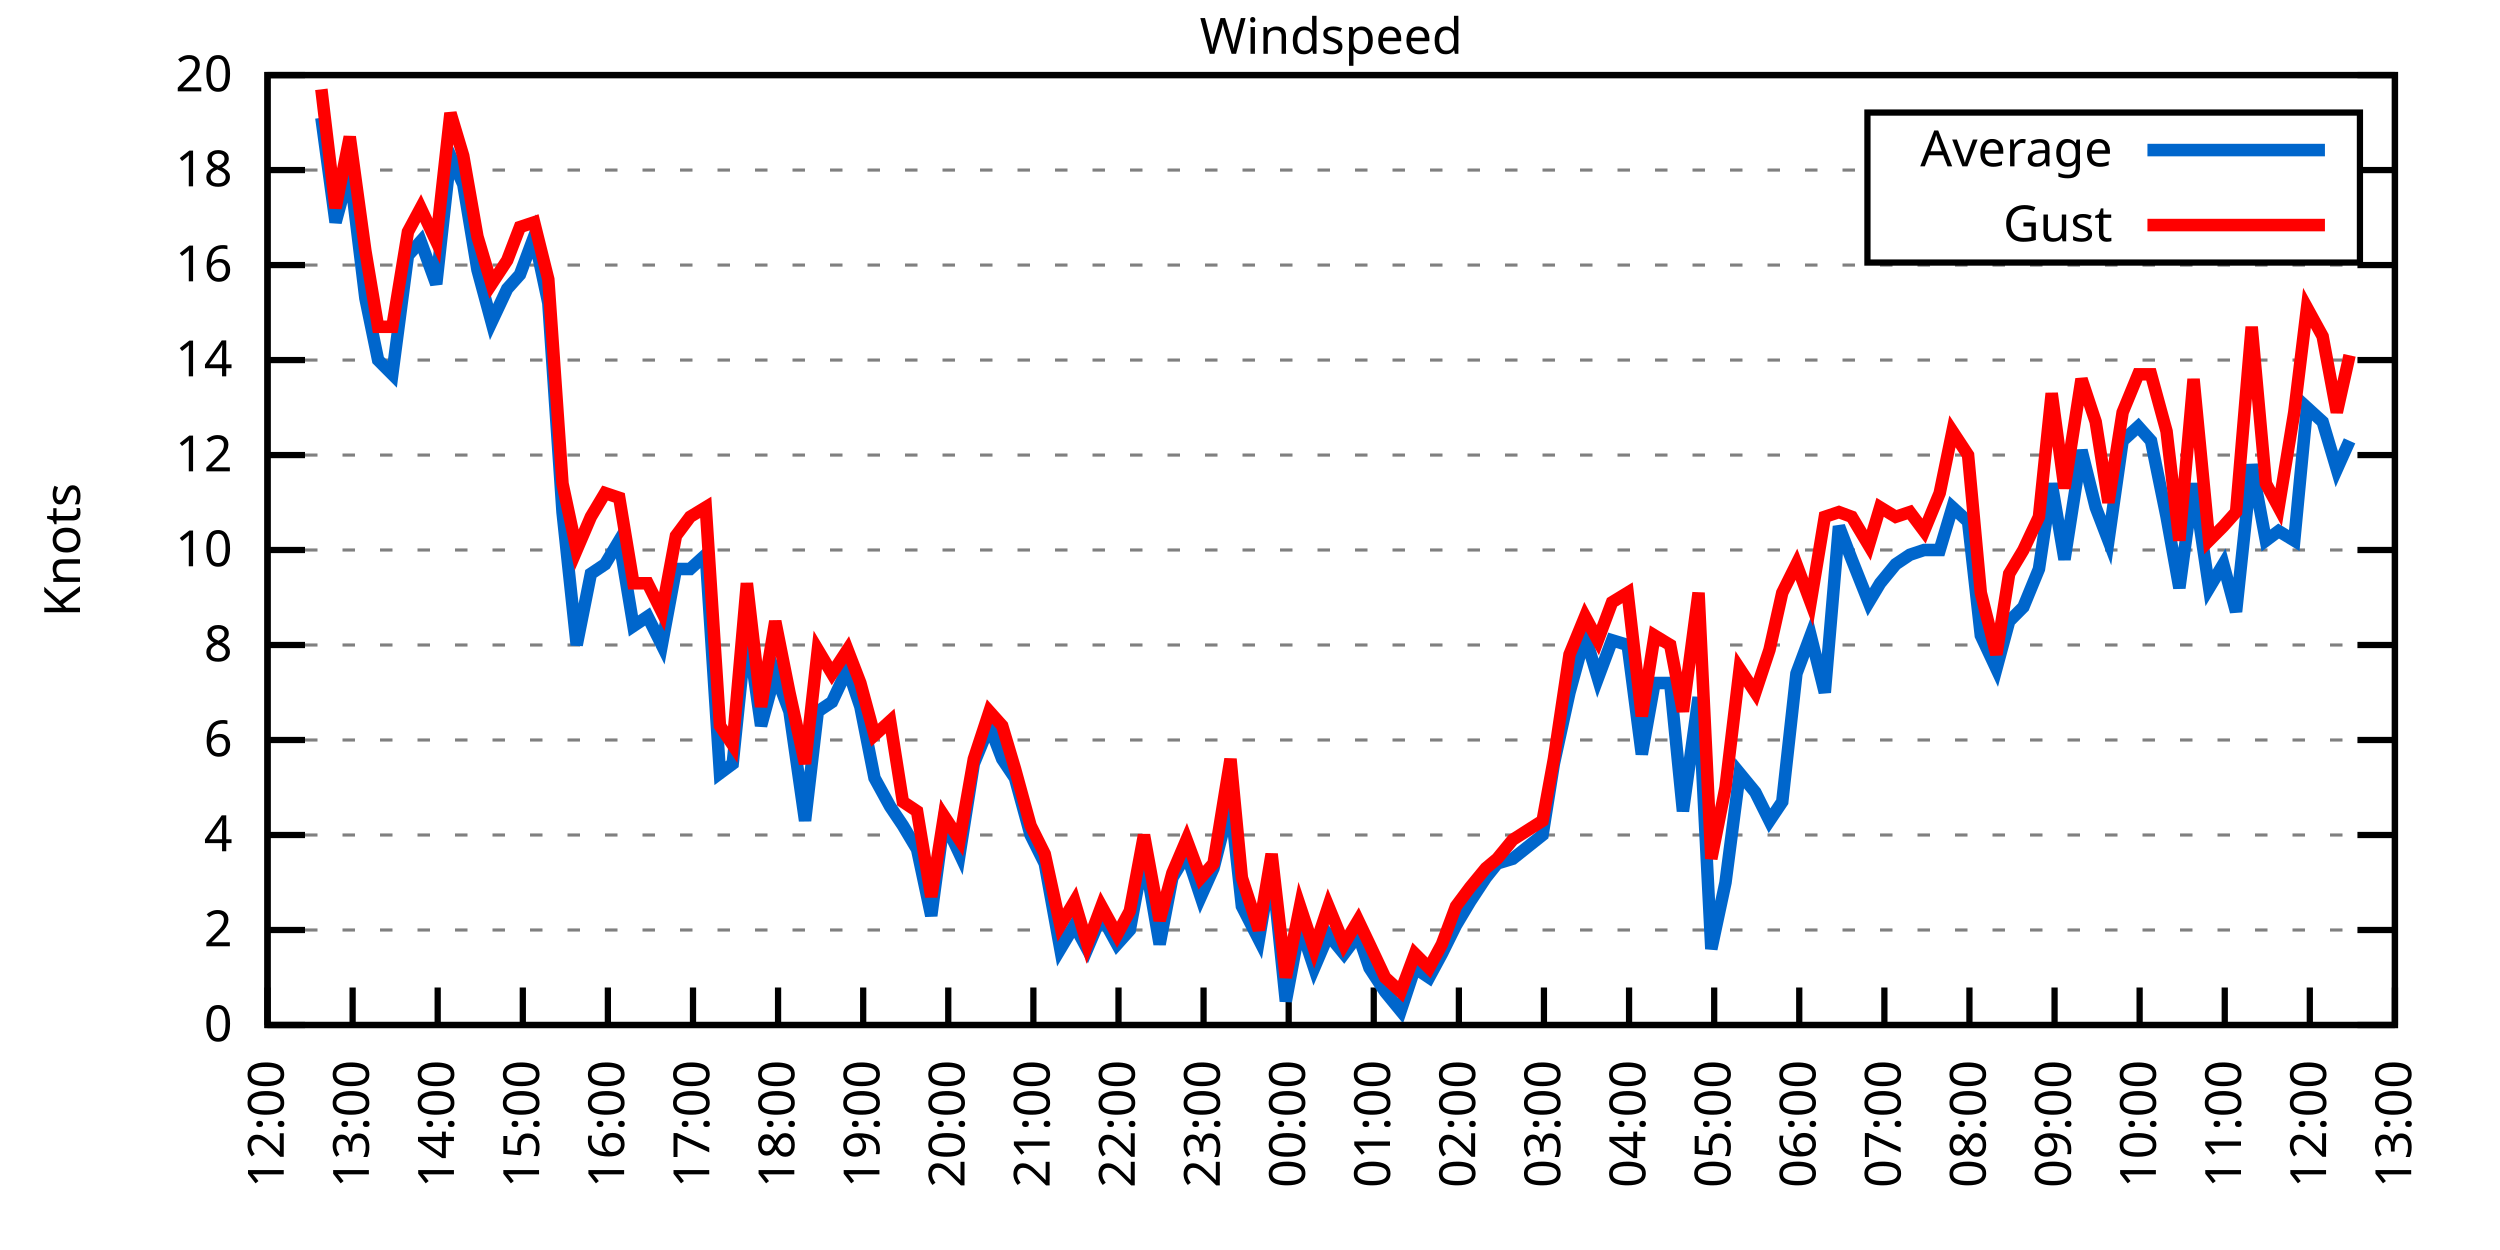
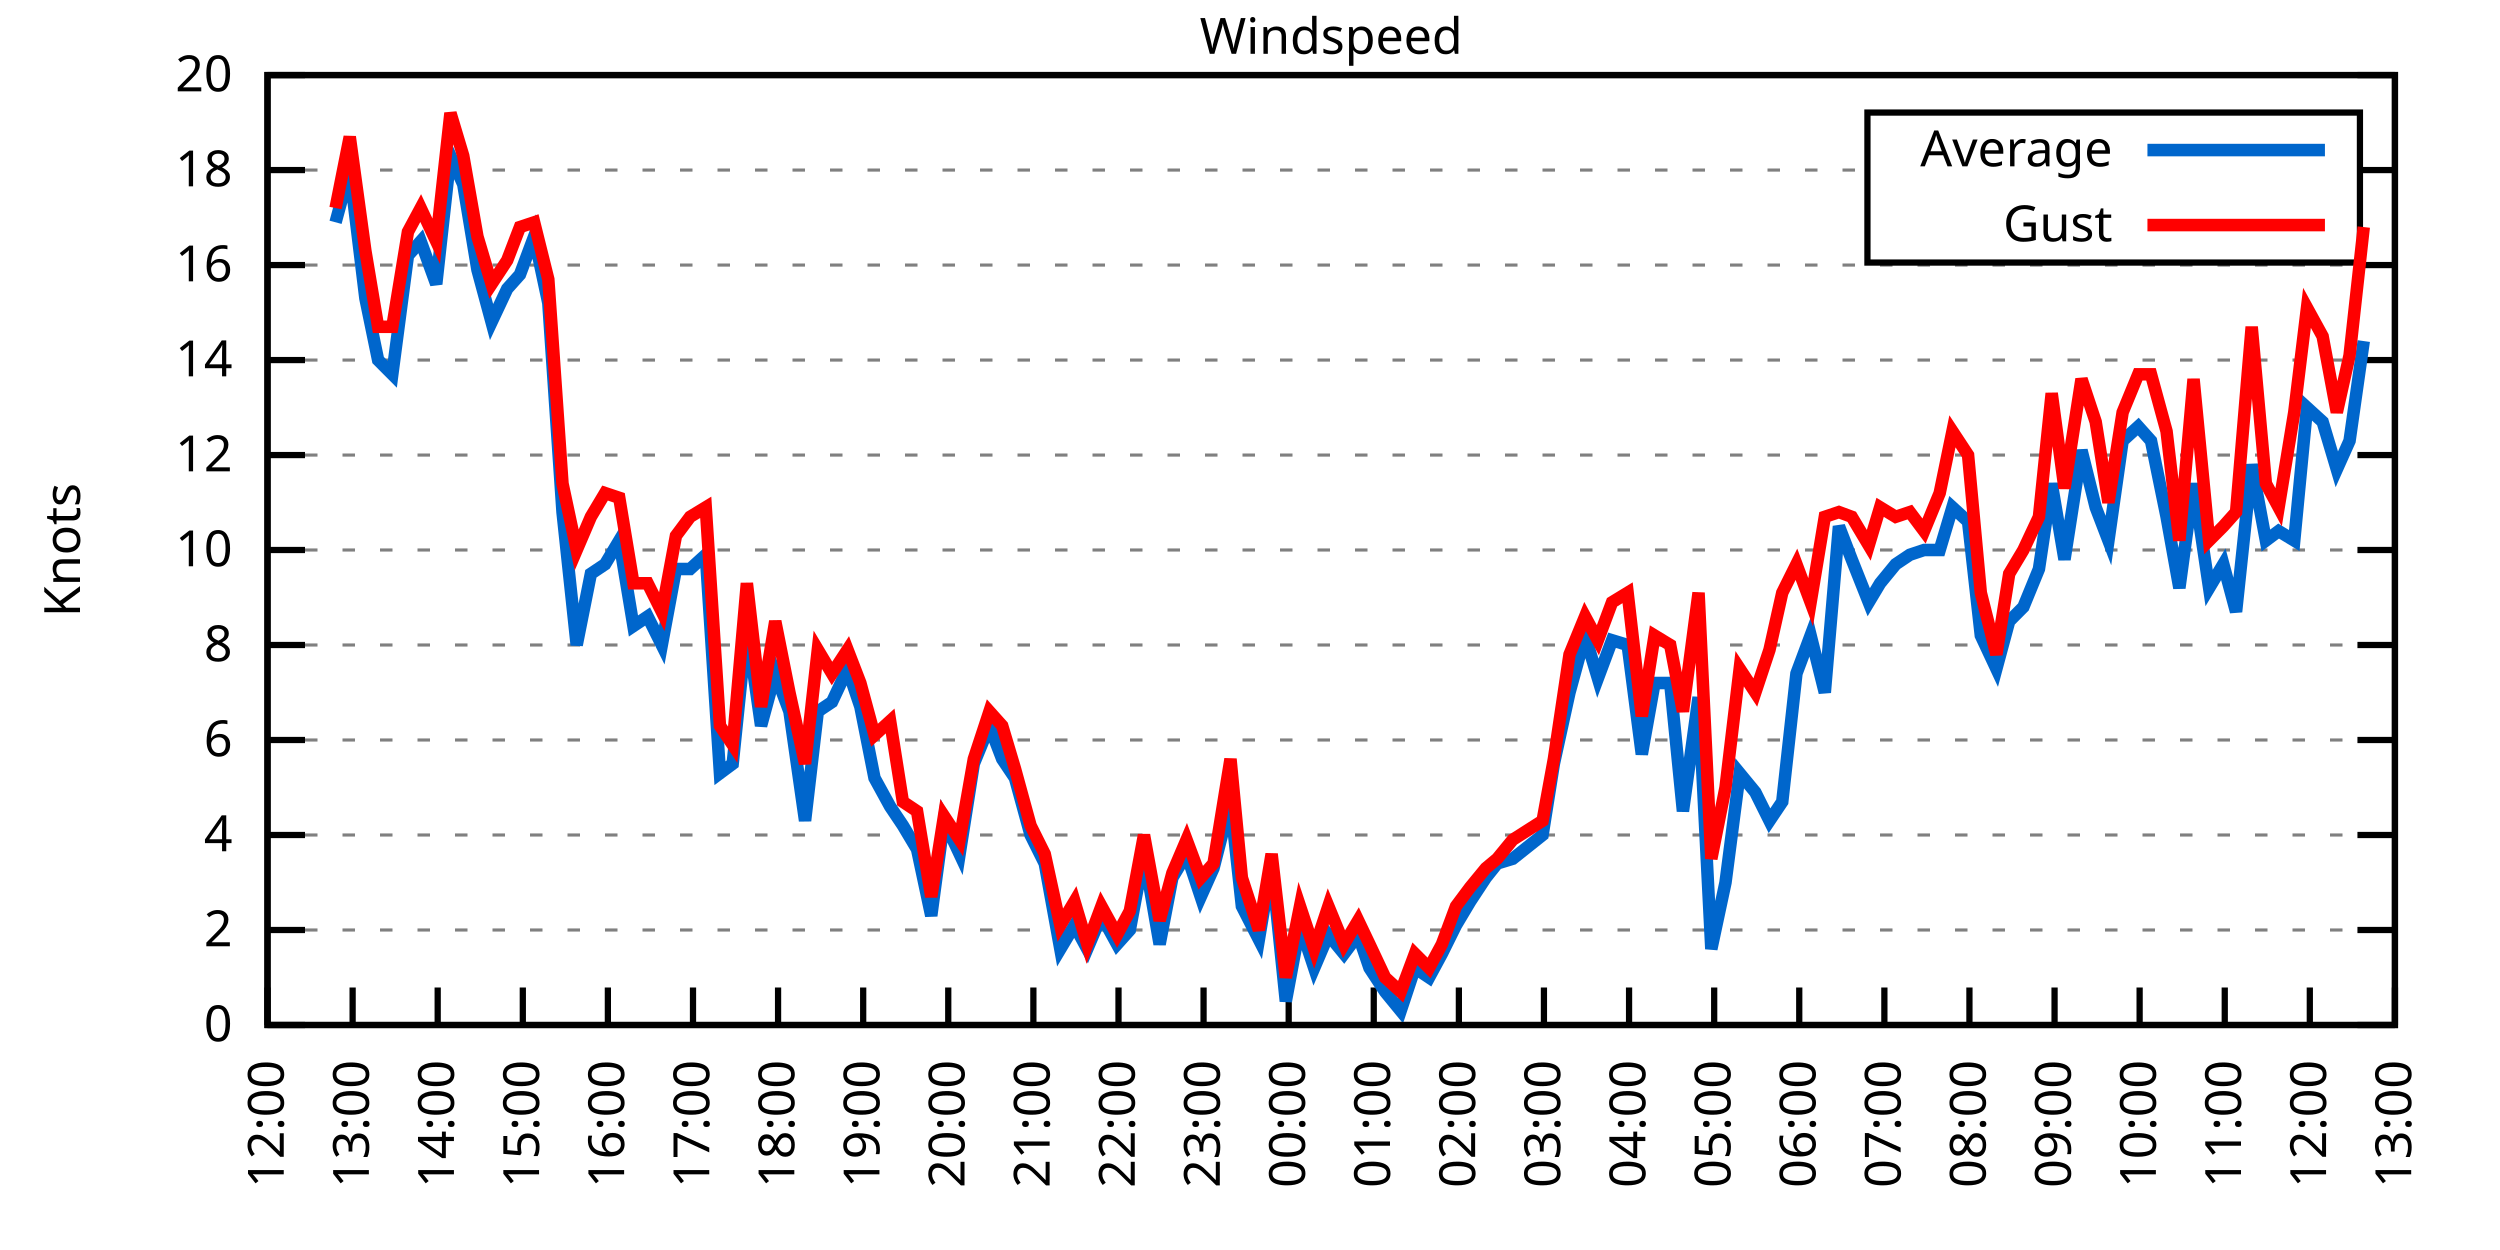
<svg xmlns="http://www.w3.org/2000/svg" xmlns:xlink="http://www.w3.org/1999/xlink" width="400" height="200" viewBox="0 0 400 200">
  <g id="gnuplot_canvas">
    <rect x="0" y="0" width="400" height="200" fill="none" />
    <defs>
      <circle id="gpDot" r="0.5" stroke-width="0.5" stroke="currentColor" />
      <path id="gpPt0" stroke-width="0.333" stroke="currentColor" d="M-1,0 h2 M0,-1 v2" />
      <path id="gpPt1" stroke-width="0.333" stroke="currentColor" d="M-1,-1 L1,1 M1,-1 L-1,1" />
      <path id="gpPt2" stroke-width="0.333" stroke="currentColor" d="M-1,0 L1,0 M0,-1 L0,1 M-1,-1 L1,1 M-1,1 L1,-1" />
      <rect id="gpPt3" stroke-width="0.333" stroke="currentColor" x="-1" y="-1" width="2" height="2" />
      <rect id="gpPt4" stroke-width="0.333" stroke="currentColor" fill="currentColor" x="-1" y="-1" width="2" height="2" />
      <circle id="gpPt5" stroke-width="0.333" stroke="currentColor" cx="0" cy="0" r="1" />
      <use xlink:href="#gpPt5" id="gpPt6" fill="currentColor" stroke="none" />
      <path id="gpPt7" stroke-width="0.333" stroke="currentColor" d="M0,-1.33 L-1.33,0.67 L1.33,0.67 z" />
      <use xlink:href="#gpPt7" id="gpPt8" fill="currentColor" stroke="none" />
      <use xlink:href="#gpPt7" id="gpPt9" stroke="currentColor" transform="rotate(180)" />
      <use xlink:href="#gpPt9" id="gpPt10" fill="currentColor" stroke="none" />
      <use xlink:href="#gpPt3" id="gpPt11" stroke="currentColor" transform="rotate(45)" />
      <use xlink:href="#gpPt11" id="gpPt12" fill="currentColor" stroke="none" />
      <path id="gpPt13" stroke-width="0.333" stroke="currentColor" d="M0,1.330 L1.265,0.411 L0.782,-1.067 L-0.782,-1.076 L-1.265,0.411 z" />
      <use xlink:href="#gpPt13" id="gpPt14" fill="currentColor" stroke="none" />
      <filter id="textbox" filterUnits="objectBoundingBox" x="0" y="0" height="1" width="1">
        <feFlood flood-color="white" flood-opacity="1" result="bgnd" />
        <feComposite in="SourceGraphic" in2="bgnd" operator="atop" />
      </filter>
      <filter id="greybox" filterUnits="objectBoundingBox" x="0" y="0" height="1" width="1">
        <feFlood flood-color="lightgrey" flood-opacity="1" result="grey" />
        <feComposite in="SourceGraphic" in2="grey" operator="atop" />
      </filter>
    </defs>
    <g fill="none" color="white" stroke="currentColor" stroke-width="1.00" stroke-linecap="butt" stroke-linejoin="miter">
</g>
    <g fill="none" color="black" stroke="currentColor" stroke-width="1.00" stroke-linecap="butt" stroke-linejoin="miter">
      <g stroke="none" shape-rendering="crispEdges">
        <polygon fill="rgb(255, 255, 255)" points="42.80,164.00 383.18,164.00 383.18,12.02 42.80,12.02 " />
      </g>
    </g>
    <g fill="none" color="black" stroke="currentColor" stroke-width="1.00" stroke-linecap="butt" stroke-linejoin="miter">
</g>
    <g fill="none" color="black" stroke="black" stroke-width="0.50" stroke-linecap="butt" stroke-linejoin="miter">
</g>
    <g fill="none" color="gray" stroke="currentColor" stroke-width="0.50" stroke-linecap="butt" stroke-linejoin="miter">
      <path stroke="gray" stroke-dasharray="2,4" class="gridline" d="M42.80,164.00 L383.19,164.00  " />
    </g>
    <g fill="none" color="gray" stroke="gray" stroke-width="1.00" stroke-linecap="butt" stroke-linejoin="miter">
</g>
    <g fill="none" color="black" stroke="currentColor" stroke-width="1.00" stroke-linecap="butt" stroke-linejoin="miter">
      <path stroke="black" d="M42.80,164.00 L48.80,164.00 M383.19,164.00 L377.19,164.00  " />
      <g transform="translate(37.20,166.60)" stroke="none" fill="black" font-family="Sans" font-size="8.00" text-anchor="end">
        <text>
          <tspan font-family="Sans"> 0</tspan>
        </text>
      </g>
    </g>
    <g fill="none" color="black" stroke="currentColor" stroke-width="1.00" stroke-linecap="butt" stroke-linejoin="miter">
</g>
    <g fill="none" color="black" stroke="black" stroke-width="0.50" stroke-linecap="butt" stroke-linejoin="miter">
</g>
    <g fill="none" color="gray" stroke="currentColor" stroke-width="0.50" stroke-linecap="butt" stroke-linejoin="miter">
      <path stroke="gray" stroke-dasharray="2,4" class="gridline" d="M42.80,148.80 L383.19,148.80  " />
    </g>
    <g fill="none" color="gray" stroke="gray" stroke-width="1.00" stroke-linecap="butt" stroke-linejoin="miter">
</g>
    <g fill="none" color="black" stroke="currentColor" stroke-width="1.00" stroke-linecap="butt" stroke-linejoin="miter">
      <path stroke="black" d="M42.80,148.80 L48.80,148.80 M383.19,148.80 L377.19,148.80  " />
      <g transform="translate(37.20,151.40)" stroke="none" fill="black" font-family="Sans" font-size="8.00" text-anchor="end">
        <text>
          <tspan font-family="Sans"> 2</tspan>
        </text>
      </g>
    </g>
    <g fill="none" color="black" stroke="currentColor" stroke-width="1.00" stroke-linecap="butt" stroke-linejoin="miter">
</g>
    <g fill="none" color="black" stroke="black" stroke-width="0.50" stroke-linecap="butt" stroke-linejoin="miter">
</g>
    <g fill="none" color="gray" stroke="currentColor" stroke-width="0.50" stroke-linecap="butt" stroke-linejoin="miter">
      <path stroke="gray" stroke-dasharray="2,4" class="gridline" d="M42.80,133.60 L383.19,133.60  " />
    </g>
    <g fill="none" color="gray" stroke="gray" stroke-width="1.00" stroke-linecap="butt" stroke-linejoin="miter">
</g>
    <g fill="none" color="black" stroke="currentColor" stroke-width="1.00" stroke-linecap="butt" stroke-linejoin="miter">
      <path stroke="black" d="M42.80,133.60 L48.80,133.60 M383.19,133.60 L377.19,133.60  " />
      <g transform="translate(37.20,136.20)" stroke="none" fill="black" font-family="Sans" font-size="8.00" text-anchor="end">
        <text>
          <tspan font-family="Sans"> 4</tspan>
        </text>
      </g>
    </g>
    <g fill="none" color="black" stroke="currentColor" stroke-width="1.00" stroke-linecap="butt" stroke-linejoin="miter">
</g>
    <g fill="none" color="black" stroke="black" stroke-width="0.50" stroke-linecap="butt" stroke-linejoin="miter">
</g>
    <g fill="none" color="gray" stroke="currentColor" stroke-width="0.50" stroke-linecap="butt" stroke-linejoin="miter">
      <path stroke="gray" stroke-dasharray="2,4" class="gridline" d="M42.80,118.40 L383.19,118.40  " />
    </g>
    <g fill="none" color="gray" stroke="gray" stroke-width="1.00" stroke-linecap="butt" stroke-linejoin="miter">
</g>
    <g fill="none" color="black" stroke="currentColor" stroke-width="1.00" stroke-linecap="butt" stroke-linejoin="miter">
      <path stroke="black" d="M42.80,118.40 L48.80,118.40 M383.19,118.40 L377.19,118.40  " />
      <g transform="translate(37.20,121.00)" stroke="none" fill="black" font-family="Sans" font-size="8.00" text-anchor="end">
        <text>
          <tspan font-family="Sans"> 6</tspan>
        </text>
      </g>
    </g>
    <g fill="none" color="black" stroke="currentColor" stroke-width="1.00" stroke-linecap="butt" stroke-linejoin="miter">
</g>
    <g fill="none" color="black" stroke="black" stroke-width="0.50" stroke-linecap="butt" stroke-linejoin="miter">
</g>
    <g fill="none" color="gray" stroke="currentColor" stroke-width="0.50" stroke-linecap="butt" stroke-linejoin="miter">
      <path stroke="gray" stroke-dasharray="2,4" class="gridline" d="M42.80,103.20 L383.19,103.20  " />
    </g>
    <g fill="none" color="gray" stroke="gray" stroke-width="1.00" stroke-linecap="butt" stroke-linejoin="miter">
</g>
    <g fill="none" color="black" stroke="currentColor" stroke-width="1.00" stroke-linecap="butt" stroke-linejoin="miter">
      <path stroke="black" d="M42.80,103.20 L48.80,103.20 M383.19,103.20 L377.19,103.20  " />
      <g transform="translate(37.20,105.80)" stroke="none" fill="black" font-family="Sans" font-size="8.00" text-anchor="end">
        <text>
          <tspan font-family="Sans"> 8</tspan>
        </text>
      </g>
    </g>
    <g fill="none" color="black" stroke="currentColor" stroke-width="1.00" stroke-linecap="butt" stroke-linejoin="miter">
</g>
    <g fill="none" color="black" stroke="black" stroke-width="0.50" stroke-linecap="butt" stroke-linejoin="miter">
</g>
    <g fill="none" color="gray" stroke="currentColor" stroke-width="0.50" stroke-linecap="butt" stroke-linejoin="miter">
      <path stroke="gray" stroke-dasharray="2,4" class="gridline" d="M42.80,88.00 L383.19,88.00  " />
    </g>
    <g fill="none" color="gray" stroke="gray" stroke-width="1.00" stroke-linecap="butt" stroke-linejoin="miter">
</g>
    <g fill="none" color="black" stroke="currentColor" stroke-width="1.00" stroke-linecap="butt" stroke-linejoin="miter">
      <path stroke="black" d="M42.80,88.00 L48.80,88.00 M383.19,88.00 L377.19,88.00  " />
      <g transform="translate(37.20,90.60)" stroke="none" fill="black" font-family="Sans" font-size="8.00" text-anchor="end">
        <text>
          <tspan font-family="Sans"> 10</tspan>
        </text>
      </g>
    </g>
    <g fill="none" color="black" stroke="currentColor" stroke-width="1.00" stroke-linecap="butt" stroke-linejoin="miter">
</g>
    <g fill="none" color="black" stroke="black" stroke-width="0.50" stroke-linecap="butt" stroke-linejoin="miter">
</g>
    <g fill="none" color="gray" stroke="currentColor" stroke-width="0.50" stroke-linecap="butt" stroke-linejoin="miter">
      <path stroke="gray" stroke-dasharray="2,4" class="gridline" d="M42.80,72.81 L383.19,72.81  " />
    </g>
    <g fill="none" color="gray" stroke="gray" stroke-width="1.00" stroke-linecap="butt" stroke-linejoin="miter">
</g>
    <g fill="none" color="black" stroke="currentColor" stroke-width="1.00" stroke-linecap="butt" stroke-linejoin="miter">
      <path stroke="black" d="M42.80,72.81 L48.80,72.81 M383.19,72.81 L377.19,72.81  " />
      <g transform="translate(37.20,75.41)" stroke="none" fill="black" font-family="Sans" font-size="8.00" text-anchor="end">
        <text>
          <tspan font-family="Sans"> 12</tspan>
        </text>
      </g>
    </g>
    <g fill="none" color="black" stroke="currentColor" stroke-width="1.00" stroke-linecap="butt" stroke-linejoin="miter">
</g>
    <g fill="none" color="black" stroke="black" stroke-width="0.50" stroke-linecap="butt" stroke-linejoin="miter">
</g>
    <g fill="none" color="gray" stroke="currentColor" stroke-width="0.50" stroke-linecap="butt" stroke-linejoin="miter">
      <path stroke="gray" stroke-dasharray="2,4" class="gridline" d="M42.80,57.61 L383.19,57.61  " />
    </g>
    <g fill="none" color="gray" stroke="gray" stroke-width="1.00" stroke-linecap="butt" stroke-linejoin="miter">
</g>
    <g fill="none" color="black" stroke="currentColor" stroke-width="1.00" stroke-linecap="butt" stroke-linejoin="miter">
      <path stroke="black" d="M42.80,57.61 L48.80,57.61 M383.19,57.61 L377.19,57.61  " />
      <g transform="translate(37.20,60.21)" stroke="none" fill="black" font-family="Sans" font-size="8.00" text-anchor="end">
        <text>
          <tspan font-family="Sans"> 14</tspan>
        </text>
      </g>
    </g>
    <g fill="none" color="black" stroke="currentColor" stroke-width="1.00" stroke-linecap="butt" stroke-linejoin="miter">
</g>
    <g fill="none" color="black" stroke="black" stroke-width="0.50" stroke-linecap="butt" stroke-linejoin="miter">
</g>
    <g fill="none" color="gray" stroke="currentColor" stroke-width="0.50" stroke-linecap="butt" stroke-linejoin="miter">
      <path stroke="gray" stroke-dasharray="2,4" class="gridline" d="M42.80,42.41 L383.19,42.41  " />
    </g>
    <g fill="none" color="gray" stroke="gray" stroke-width="1.00" stroke-linecap="butt" stroke-linejoin="miter">
</g>
    <g fill="none" color="black" stroke="currentColor" stroke-width="1.00" stroke-linecap="butt" stroke-linejoin="miter">
      <path stroke="black" d="M42.80,42.41 L48.80,42.41 M383.19,42.41 L377.19,42.41  " />
      <g transform="translate(37.20,45.01)" stroke="none" fill="black" font-family="Sans" font-size="8.00" text-anchor="end">
        <text>
          <tspan font-family="Sans"> 16</tspan>
        </text>
      </g>
    </g>
    <g fill="none" color="black" stroke="currentColor" stroke-width="1.00" stroke-linecap="butt" stroke-linejoin="miter">
</g>
    <g fill="none" color="black" stroke="black" stroke-width="0.50" stroke-linecap="butt" stroke-linejoin="miter">
</g>
    <g fill="none" color="gray" stroke="currentColor" stroke-width="0.50" stroke-linecap="butt" stroke-linejoin="miter">
      <path stroke="gray" stroke-dasharray="2,4" class="gridline" d="M42.80,27.21 L298.79,27.21 M377.59,27.21 L383.19,27.21  " />
    </g>
    <g fill="none" color="gray" stroke="gray" stroke-width="1.00" stroke-linecap="butt" stroke-linejoin="miter">
</g>
    <g fill="none" color="black" stroke="currentColor" stroke-width="1.00" stroke-linecap="butt" stroke-linejoin="miter">
      <path stroke="black" d="M42.80,27.21 L48.80,27.21 M383.19,27.21 L377.19,27.21  " />
      <g transform="translate(37.20,29.81)" stroke="none" fill="black" font-family="Sans" font-size="8.00" text-anchor="end">
        <text>
          <tspan font-family="Sans"> 18</tspan>
        </text>
      </g>
    </g>
    <g fill="none" color="black" stroke="currentColor" stroke-width="1.00" stroke-linecap="butt" stroke-linejoin="miter">
</g>
    <g fill="none" color="black" stroke="black" stroke-width="0.50" stroke-linecap="butt" stroke-linejoin="miter">
</g>
    <g fill="none" color="gray" stroke="currentColor" stroke-width="0.50" stroke-linecap="butt" stroke-linejoin="miter">
      <path stroke="gray" stroke-dasharray="2,4" class="gridline" d="M42.80,12.01 L383.19,12.01  " />
    </g>
    <g fill="none" color="gray" stroke="gray" stroke-width="1.00" stroke-linecap="butt" stroke-linejoin="miter">
</g>
    <g fill="none" color="black" stroke="currentColor" stroke-width="1.00" stroke-linecap="butt" stroke-linejoin="miter">
      <path stroke="black" d="M42.80,12.01 L48.80,12.01 M383.19,12.01 L377.19,12.01  " />
      <g transform="translate(37.20,14.61)" stroke="none" fill="black" font-family="Sans" font-size="8.00" text-anchor="end">
        <text>
          <tspan font-family="Sans"> 20</tspan>
        </text>
      </g>
    </g>
    <g fill="none" color="black" stroke="currentColor" stroke-width="1.00" stroke-linecap="butt" stroke-linejoin="miter">
      <path stroke="black" d="M42.80,164.00 L42.80,158.00  " />
      <g transform="translate(45.40,169.60) rotate(270.00)" stroke="none" fill="black" font-family="Sans" font-size="8.00" text-anchor="end">
        <text>
          <tspan font-family="Sans">12:00</tspan>
        </text>
      </g>
    </g>
    <g fill="none" color="black" stroke="currentColor" stroke-width="1.00" stroke-linecap="butt" stroke-linejoin="miter">
      <path stroke="black" d="M56.42,164.00 L56.42,158.00  " />
      <g transform="translate(59.02,169.60) rotate(270.00)" stroke="none" fill="black" font-family="Sans" font-size="8.00" text-anchor="end">
        <text>
          <tspan font-family="Sans">13:00</tspan>
        </text>
      </g>
    </g>
    <g fill="none" color="black" stroke="currentColor" stroke-width="1.00" stroke-linecap="butt" stroke-linejoin="miter">
      <path stroke="black" d="M70.03,164.00 L70.03,158.00  " />
      <g transform="translate(72.63,169.60) rotate(270.00)" stroke="none" fill="black" font-family="Sans" font-size="8.00" text-anchor="end">
        <text>
          <tspan font-family="Sans">14:00</tspan>
        </text>
      </g>
    </g>
    <g fill="none" color="black" stroke="currentColor" stroke-width="1.00" stroke-linecap="butt" stroke-linejoin="miter">
      <path stroke="black" d="M83.65,164.00 L83.65,158.00  " />
      <g transform="translate(86.25,169.60) rotate(270.00)" stroke="none" fill="black" font-family="Sans" font-size="8.00" text-anchor="end">
        <text>
          <tspan font-family="Sans">15:00</tspan>
        </text>
      </g>
    </g>
    <g fill="none" color="black" stroke="currentColor" stroke-width="1.00" stroke-linecap="butt" stroke-linejoin="miter">
      <path stroke="black" d="M97.26,164.00 L97.26,158.00  " />
      <g transform="translate(99.86,169.60) rotate(270.00)" stroke="none" fill="black" font-family="Sans" font-size="8.00" text-anchor="end">
        <text>
          <tspan font-family="Sans">16:00</tspan>
        </text>
      </g>
    </g>
    <g fill="none" color="black" stroke="currentColor" stroke-width="1.00" stroke-linecap="butt" stroke-linejoin="miter">
      <path stroke="black" d="M110.88,164.00 L110.88,158.00  " />
      <g transform="translate(113.48,169.60) rotate(270.00)" stroke="none" fill="black" font-family="Sans" font-size="8.00" text-anchor="end">
        <text>
          <tspan font-family="Sans">17:00</tspan>
        </text>
      </g>
    </g>
    <g fill="none" color="black" stroke="currentColor" stroke-width="1.00" stroke-linecap="butt" stroke-linejoin="miter">
      <path stroke="black" d="M124.49,164.00 L124.49,158.00  " />
      <g transform="translate(127.09,169.60) rotate(270.00)" stroke="none" fill="black" font-family="Sans" font-size="8.00" text-anchor="end">
        <text>
          <tspan font-family="Sans">18:00</tspan>
        </text>
      </g>
    </g>
    <g fill="none" color="black" stroke="currentColor" stroke-width="1.00" stroke-linecap="butt" stroke-linejoin="miter">
      <path stroke="black" d="M138.11,164.00 L138.11,158.00  " />
      <g transform="translate(140.71,169.60) rotate(270.00)" stroke="none" fill="black" font-family="Sans" font-size="8.00" text-anchor="end">
        <text>
          <tspan font-family="Sans">19:00</tspan>
        </text>
      </g>
    </g>
    <g fill="none" color="black" stroke="currentColor" stroke-width="1.00" stroke-linecap="butt" stroke-linejoin="miter">
      <path stroke="black" d="M151.72,164.00 L151.72,158.00  " />
      <g transform="translate(154.32,169.60) rotate(270.00)" stroke="none" fill="black" font-family="Sans" font-size="8.00" text-anchor="end">
        <text>
          <tspan font-family="Sans">20:00</tspan>
        </text>
      </g>
    </g>
    <g fill="none" color="black" stroke="currentColor" stroke-width="1.00" stroke-linecap="butt" stroke-linejoin="miter">
      <path stroke="black" d="M165.34,164.00 L165.34,158.00  " />
      <g transform="translate(167.94,169.60) rotate(270.00)" stroke="none" fill="black" font-family="Sans" font-size="8.00" text-anchor="end">
        <text>
          <tspan font-family="Sans">21:00</tspan>
        </text>
      </g>
    </g>
    <g fill="none" color="black" stroke="currentColor" stroke-width="1.00" stroke-linecap="butt" stroke-linejoin="miter">
      <path stroke="black" d="M178.96,164.00 L178.96,158.00  " />
      <g transform="translate(181.56,169.60) rotate(270.00)" stroke="none" fill="black" font-family="Sans" font-size="8.00" text-anchor="end">
        <text>
          <tspan font-family="Sans">22:00</tspan>
        </text>
      </g>
    </g>
    <g fill="none" color="black" stroke="currentColor" stroke-width="1.00" stroke-linecap="butt" stroke-linejoin="miter">
      <path stroke="black" d="M192.57,164.00 L192.57,158.00  " />
      <g transform="translate(195.17,169.60) rotate(270.00)" stroke="none" fill="black" font-family="Sans" font-size="8.00" text-anchor="end">
        <text>
          <tspan font-family="Sans">23:00</tspan>
        </text>
      </g>
    </g>
    <g fill="none" color="black" stroke="currentColor" stroke-width="1.00" stroke-linecap="butt" stroke-linejoin="miter">
      <path stroke="black" d="M206.19,164.00 L206.19,158.00  " />
      <g transform="translate(208.79,169.60) rotate(270.00)" stroke="none" fill="black" font-family="Sans" font-size="8.00" text-anchor="end">
        <text>
          <tspan font-family="Sans">00:00</tspan>
        </text>
      </g>
    </g>
    <g fill="none" color="black" stroke="currentColor" stroke-width="1.00" stroke-linecap="butt" stroke-linejoin="miter">
      <path stroke="black" d="M219.80,164.00 L219.80,158.00  " />
      <g transform="translate(222.40,169.60) rotate(270.00)" stroke="none" fill="black" font-family="Sans" font-size="8.00" text-anchor="end">
        <text>
          <tspan font-family="Sans">01:00</tspan>
        </text>
      </g>
    </g>
    <g fill="none" color="black" stroke="currentColor" stroke-width="1.00" stroke-linecap="butt" stroke-linejoin="miter">
      <path stroke="black" d="M233.42,164.00 L233.42,158.00  " />
      <g transform="translate(236.02,169.60) rotate(270.00)" stroke="none" fill="black" font-family="Sans" font-size="8.00" text-anchor="end">
        <text>
          <tspan font-family="Sans">02:00</tspan>
        </text>
      </g>
    </g>
    <g fill="none" color="black" stroke="currentColor" stroke-width="1.00" stroke-linecap="butt" stroke-linejoin="miter">
      <path stroke="black" d="M247.03,164.00 L247.03,158.00  " />
      <g transform="translate(249.63,169.60) rotate(270.00)" stroke="none" fill="black" font-family="Sans" font-size="8.00" text-anchor="end">
        <text>
          <tspan font-family="Sans">03:00</tspan>
        </text>
      </g>
    </g>
    <g fill="none" color="black" stroke="currentColor" stroke-width="1.00" stroke-linecap="butt" stroke-linejoin="miter">
      <path stroke="black" d="M260.65,164.00 L260.65,158.00  " />
      <g transform="translate(263.25,169.60) rotate(270.00)" stroke="none" fill="black" font-family="Sans" font-size="8.00" text-anchor="end">
        <text>
          <tspan font-family="Sans">04:00</tspan>
        </text>
      </g>
    </g>
    <g fill="none" color="black" stroke="currentColor" stroke-width="1.00" stroke-linecap="butt" stroke-linejoin="miter">
      <path stroke="black" d="M274.27,164.00 L274.27,158.00  " />
      <g transform="translate(276.87,169.60) rotate(270.00)" stroke="none" fill="black" font-family="Sans" font-size="8.00" text-anchor="end">
        <text>
          <tspan font-family="Sans">05:00</tspan>
        </text>
      </g>
    </g>
    <g fill="none" color="black" stroke="currentColor" stroke-width="1.00" stroke-linecap="butt" stroke-linejoin="miter">
      <path stroke="black" d="M287.88,164.00 L287.88,158.00  " />
      <g transform="translate(290.48,169.60) rotate(270.00)" stroke="none" fill="black" font-family="Sans" font-size="8.00" text-anchor="end">
        <text>
          <tspan font-family="Sans">06:00</tspan>
        </text>
      </g>
    </g>
    <g fill="none" color="black" stroke="currentColor" stroke-width="1.00" stroke-linecap="butt" stroke-linejoin="miter">
      <path stroke="black" d="M301.50,164.00 L301.50,158.00  " />
      <g transform="translate(304.10,169.60) rotate(270.00)" stroke="none" fill="black" font-family="Sans" font-size="8.00" text-anchor="end">
        <text>
          <tspan font-family="Sans">07:00</tspan>
        </text>
      </g>
    </g>
    <g fill="none" color="black" stroke="currentColor" stroke-width="1.00" stroke-linecap="butt" stroke-linejoin="miter">
      <path stroke="black" d="M315.11,164.00 L315.11,158.00  " />
      <g transform="translate(317.71,169.60) rotate(270.00)" stroke="none" fill="black" font-family="Sans" font-size="8.00" text-anchor="end">
        <text>
          <tspan font-family="Sans">08:00</tspan>
        </text>
      </g>
    </g>
    <g fill="none" color="black" stroke="currentColor" stroke-width="1.00" stroke-linecap="butt" stroke-linejoin="miter">
      <path stroke="black" d="M328.73,164.00 L328.73,158.00  " />
      <g transform="translate(331.33,169.60) rotate(270.00)" stroke="none" fill="black" font-family="Sans" font-size="8.00" text-anchor="end">
        <text>
          <tspan font-family="Sans">09:00</tspan>
        </text>
      </g>
    </g>
    <g fill="none" color="black" stroke="currentColor" stroke-width="1.00" stroke-linecap="butt" stroke-linejoin="miter">
      <path stroke="black" d="M342.34,164.00 L342.34,158.00  " />
      <g transform="translate(344.94,169.60) rotate(270.00)" stroke="none" fill="black" font-family="Sans" font-size="8.00" text-anchor="end">
        <text>
          <tspan font-family="Sans">10:00</tspan>
        </text>
      </g>
    </g>
    <g fill="none" color="black" stroke="currentColor" stroke-width="1.00" stroke-linecap="butt" stroke-linejoin="miter">
      <path stroke="black" d="M355.96,164.00 L355.96,158.00  " />
      <g transform="translate(358.56,169.60) rotate(270.00)" stroke="none" fill="black" font-family="Sans" font-size="8.00" text-anchor="end">
        <text>
          <tspan font-family="Sans">11:00</tspan>
        </text>
      </g>
    </g>
    <g fill="none" color="black" stroke="currentColor" stroke-width="1.00" stroke-linecap="butt" stroke-linejoin="miter">
      <path stroke="black" d="M369.57,164.00 L369.57,158.00  " />
      <g transform="translate(372.17,169.60) rotate(270.00)" stroke="none" fill="black" font-family="Sans" font-size="8.00" text-anchor="end">
        <text>
          <tspan font-family="Sans">12:00</tspan>
        </text>
      </g>
    </g>
    <g fill="none" color="black" stroke="currentColor" stroke-width="1.00" stroke-linecap="butt" stroke-linejoin="miter">
      <path stroke="black" d="M383.19,164.00 L383.19,158.00  " />
      <g transform="translate(385.79,169.60) rotate(270.00)" stroke="none" fill="black" font-family="Sans" font-size="8.00" text-anchor="end">
        <text>
          <tspan font-family="Sans">13:00</tspan>
        </text>
      </g>
    </g>
    <g fill="none" color="black" stroke="currentColor" stroke-width="1.00" stroke-linecap="butt" stroke-linejoin="miter">
</g>
    <g fill="none" color="black" stroke="currentColor" stroke-width="1.00" stroke-linecap="butt" stroke-linejoin="miter">
      <path stroke="black" d="M42.80,12.01 L42.80,164.00 L383.19,164.00 L383.19,12.01 L42.80,12.01 Z  " />
    </g>
    <g fill="none" color="black" stroke="currentColor" stroke-width="1.00" stroke-linecap="butt" stroke-linejoin="miter">
</g>
    <g fill="none" color="black" stroke="currentColor" stroke-width="1.00" stroke-linecap="butt" stroke-linejoin="miter">
      <path stroke="black" d="M298.79,42.01 L298.79,18.01 L377.59,18.01 L377.59,42.01 L298.79,42.01 Z  " />
    </g>
    <g id="Windspeed_plot_1">
      <g fill="none" color="white" stroke="black" stroke-width="2.00" stroke-linecap="butt" stroke-linejoin="miter">
</g>
      <g fill="none" color="black" stroke="currentColor" stroke-width="2.00" stroke-linecap="butt" stroke-linejoin="miter">
        <g transform="translate(337.99,26.61)" stroke="none" fill="black" font-family="Sans" font-size="8.00" text-anchor="end">
          <text>
            <tspan font-family="Sans">Average</tspan>
          </text>
        </g>
      </g>
      <g fill="none" color="black" stroke="currentColor" stroke-width="2.00" stroke-linecap="butt" stroke-linejoin="miter">
-         <path stroke="rgb(  0, 102, 204)" d="M343.59,24.01 L371.99,24.01 M51.42,18.85 L53.69,35.57 L55.96,27.21 L58.46,47.73 L60.50,57.61 L62.77,59.89   L65.27,40.89 L67.31,38.61 L69.80,45.45 L72.07,24.93 L74.12,29.49 L76.39,43.17 L78.65,51.53 L81.15,46.21   L83.19,43.93 L85.46,37.85 L87.73,48.49 L90.00,81.93 L92.27,103.20 L94.54,91.80 L96.81,90.28 L99.08,86.49   L101.35,100.16 L103.62,98.64 L105.89,103.20 L108.15,91.04 L110.42,91.04 L112.92,88.76 L115.19,123.72 L117.23,122.20   L119.50,100.16 L121.77,116.12 L124.04,107.76 L126.31,113.84 L128.81,131.32 L130.85,113.84 L133.12,112.32 L135.61,107.00   L137.66,113.08 L139.92,124.48 L142.42,129.04 L144.46,132.08 L146.73,135.88 L149.00,146.52 L151.04,131.32 L153.54,136.64   L155.81,122.20 L158.31,116.12 L160.35,121.44 L162.39,124.48 L164.89,133.60 L167.16,138.16 L169.65,151.84 L171.92,148.04   L173.96,151.84 L176.23,146.52 L178.73,151.08 L180.77,148.80 L183.04,136.64 L185.54,151.08 L187.58,140.44 L189.85,136.64   L192.12,143.48 L194.16,138.92 L196.88,128.28 L198.70,145.00 L201.42,150.32 L203.46,138.16 L205.73,160.20 L208.00,148.04   L210.27,154.88 L212.54,149.56 L215.04,152.60 L217.31,149.56 L219.12,154.88 L221.62,158.68 L224.11,161.72 L226.38,154.88   L228.65,156.40 L230.70,152.60 L232.96,148.04 L235.23,144.24 L237.73,140.44 L239.55,138.16 L242.04,137.40 L246.81,133.60   L248.62,122.20 L251.12,110.80 L253.61,101.68 L255.66,108.52 L257.93,102.44 L260.42,103.20 L262.69,120.68 L264.73,109.28   L267.23,109.28 L269.27,129.80 L271.77,111.56 L273.81,151.84 L276.08,141.20 L278.35,123.72 L280.85,126.76 L283.12,131.32   L285.16,128.28 L287.43,107.76 L289.70,101.68 L291.97,110.80 L294.23,84.21 L296.28,89.52 L299.00,96.36 L300.82,93.32   L303.31,90.28 L305.58,88.76 L307.85,88.00 L310.35,88.00 L312.39,81.17 L314.89,83.45 L316.93,101.68 L319.42,107.00   L321.47,99.40 L323.74,97.12 L326.23,91.04 L328.27,77.37 L330.32,89.52 L333.04,72.05 L335.31,81.17 L337.35,86.49   L339.62,70.53 L342.12,68.25 L344.16,70.53 L346.65,82.69 L348.70,94.08 L350.97,77.37 L353.46,94.08 L355.73,90.28   L357.77,97.88 L360.27,74.33 L362.54,86.49 L364.58,84.97 L367.08,86.49 L369.12,65.21 L371.62,67.49 L373.89,75.09   L375.93,70.53  " />
+         <path stroke="rgb(  0, 102, 204)" d="M343.59,24.01 L371.99,24.01 M53.69,35.57 L55.96,27.21 L58.46,47.73 L60.50,57.61 L62.77,59.89 L65.27,40.89   L67.31,38.61 L69.80,45.45 L72.07,24.93 L74.12,29.49 L76.39,43.17 L78.65,51.53 L81.15,46.21 L83.19,43.93   L85.46,37.85 L87.73,48.49 L90.00,81.93 L92.27,103.20 L94.54,91.80 L96.81,90.28 L99.08,86.49 L101.35,100.16   L103.62,98.64 L105.89,103.20 L108.15,91.04 L110.42,91.04 L112.92,88.76 L115.19,123.72 L117.23,122.20 L119.50,100.16   L121.77,116.12 L124.04,107.76 L126.31,113.84 L128.81,131.32 L130.85,113.84 L133.12,112.32 L135.61,107.00 L137.66,113.08   L139.92,124.48 L142.42,129.04 L144.46,132.08 L146.73,135.88 L149.00,146.52 L151.04,131.32 L153.54,136.64 L155.81,122.20   L158.31,116.12 L160.35,121.44 L162.39,124.48 L164.89,133.60 L167.16,138.16 L169.65,151.84 L171.92,148.04 L173.96,151.84   L176.23,146.52 L178.73,151.08 L180.77,148.80 L183.04,136.64 L185.54,151.08 L187.58,140.44 L189.85,136.64 L192.12,143.48   L194.16,138.92 L196.88,128.28 L198.70,145.00 L201.42,150.32 L203.46,138.16 L205.73,160.20 L208.00,148.04 L210.27,154.88   L212.54,149.56 L215.04,152.60 L217.31,149.56 L219.12,154.88 L221.62,158.68 L224.11,161.72 L226.38,154.88 L228.65,156.40   L230.70,152.60 L232.96,148.04 L235.23,144.24 L237.73,140.44 L239.55,138.16 L242.04,137.40 L246.81,133.60 L248.62,122.20   L251.12,110.80 L253.61,101.68 L255.66,108.52 L257.93,102.44 L260.42,103.20 L262.69,120.68 L264.73,109.28 L267.23,109.28   L269.27,129.80 L271.77,111.56 L273.81,151.84 L276.08,141.20 L278.35,123.72 L280.85,126.76 L283.12,131.32 L285.16,128.28   L287.43,107.76 L289.70,101.68 L291.97,110.80 L294.23,84.21 L296.28,89.52 L299.00,96.36 L300.82,93.32 L303.31,90.28   L305.58,88.76 L307.85,88.00 L310.35,88.00 L312.39,81.17 L314.89,83.45 L316.93,101.68 L319.42,107.00 L321.47,99.40   L323.74,97.12 L326.23,91.04 L328.27,77.37 L330.32,89.52 L333.04,72.05 L335.31,81.17 L337.35,86.49 L339.62,70.53   L342.12,68.25 L344.16,70.53 L346.65,82.69 L348.70,94.08 L350.97,77.37 L353.46,94.08 L355.73,90.28 L357.77,97.88   L360.27,74.33 L362.54,86.49 L364.58,84.97 L367.08,86.49 L369.12,65.21 L371.62,67.49 L373.89,75.09 L375.93,70.53   L378.20,54.57  " />
      </g>
    </g>
    <g id="Windspeed_plot_2">
      <g fill="none" color="black" stroke="currentColor" stroke-width="2.00" stroke-linecap="butt" stroke-linejoin="miter">
        <g transform="translate(337.99,38.61)" stroke="none" fill="black" font-family="Sans" font-size="8.00" text-anchor="end">
          <text>
            <tspan font-family="Sans">Gust</tspan>
          </text>
        </g>
      </g>
      <g fill="none" color="black" stroke="currentColor" stroke-width="2.00" stroke-linecap="butt" stroke-linejoin="miter">
-         <path stroke="rgb(255,   0,   0)" d="M343.59,36.01 L371.99,36.01 M51.42,14.29 L53.69,33.29 L55.96,21.89 L58.46,40.13 L60.50,52.29 L62.77,52.29   L65.27,37.09 L67.31,33.29 L69.80,38.61 L72.07,18.09 L74.12,24.93 L76.39,37.85 L78.65,45.45 L81.15,41.65   L83.19,36.33 L85.46,35.57 L87.73,44.69 L90.00,77.37 L92.27,88.00 L94.54,82.69 L96.81,78.89 L99.08,79.65   L101.35,93.32 L103.62,93.32 L105.89,97.88 L108.15,85.73 L110.42,82.69 L112.92,81.17 L115.19,116.12 L117.23,119.16   L119.50,93.32 L121.77,113.08 L124.04,99.40 L126.31,110.80 L128.81,122.20 L130.85,103.96 L133.12,107.76 L135.61,103.96   L137.66,109.28 L139.92,117.64 L142.42,115.36 L144.46,128.28 L146.73,129.80 L149.00,143.48 L151.04,130.56 L153.54,134.36   L155.81,121.44 L158.31,113.84 L160.35,116.12 L162.39,122.96 L164.89,132.08 L167.16,136.64 L169.65,148.04 L171.92,144.24   L173.96,151.08 L176.23,145.00 L178.73,149.56 L180.77,145.76 L183.04,133.60 L185.54,147.28 L187.58,139.68 L189.85,134.36   L192.12,140.44 L194.16,138.16 L196.88,121.44 L198.70,140.44 L201.42,148.80 L203.46,136.64 L205.73,156.40 L208.00,145.00   L210.27,151.84 L212.54,145.00 L215.04,151.08 L217.31,147.28 L219.12,151.08 L221.62,156.40 L224.11,158.68 L226.38,152.60   L228.65,154.88 L230.70,151.08 L232.96,145.00 L235.23,141.96 L237.73,138.92 L239.55,137.40 L242.04,134.36 L246.81,131.32   L248.62,121.44 L251.12,104.72 L253.61,98.64 L255.66,102.44 L257.93,96.36 L260.42,94.84 L262.69,114.60 L264.73,101.68   L267.23,103.20 L269.27,113.84 L271.77,94.84 L273.81,137.40 L276.08,126.00 L278.35,107.00 L280.85,110.80 L283.12,103.96   L285.16,94.84 L287.43,90.28 L289.70,96.36 L291.97,82.69 L294.23,81.93 L296.28,82.69 L299.00,87.25 L300.82,81.17   L303.31,82.69 L305.58,81.93 L307.85,84.97 L310.35,78.89 L312.39,69.01 L314.89,72.81 L316.93,94.84 L319.42,104.72   L321.47,91.80 L323.74,88.00 L326.23,82.69 L328.27,62.93 L330.32,78.13 L333.04,60.65 L335.31,67.49 L337.35,80.41   L339.62,65.97 L342.12,59.89 L344.16,59.89 L346.65,69.01 L348.70,86.49 L350.97,60.65 L353.46,86.49 L355.73,84.21   L357.77,81.93 L360.27,52.29 L362.54,77.37 L364.58,81.17 L367.08,65.97 L369.12,49.25 L371.62,53.81 L373.89,65.97   L375.93,56.85  " />
+         <path stroke="rgb(255,   0,   0)" d="M343.59,36.01 L371.99,36.01 M53.69,33.29 L55.96,21.89 L58.46,40.13 L60.50,52.29 L62.77,52.29 L65.27,37.09   L67.31,33.29 L69.80,38.61 L72.07,18.09 L74.12,24.93 L76.39,37.85 L78.65,45.45 L81.15,41.65 L83.19,36.33   L85.46,35.57 L87.73,44.69 L90.00,77.37 L92.27,88.00 L94.54,82.69 L96.81,78.89 L99.08,79.65 L101.35,93.32   L103.62,93.32 L105.89,97.88 L108.15,85.73 L110.42,82.69 L112.92,81.17 L115.19,116.12 L117.23,119.16 L119.50,93.32   L121.77,113.08 L124.04,99.40 L126.31,110.80 L128.81,122.20 L130.85,103.96 L133.12,107.76 L135.61,103.96 L137.66,109.28   L139.92,117.64 L142.42,115.36 L144.46,128.28 L146.73,129.80 L149.00,143.48 L151.04,130.56 L153.54,134.36 L155.81,121.44   L158.31,113.84 L160.35,116.12 L162.39,122.96 L164.89,132.08 L167.16,136.64 L169.65,148.04 L171.92,144.24 L173.96,151.08   L176.23,145.00 L178.73,149.56 L180.77,145.76 L183.04,133.60 L185.54,147.28 L187.58,139.68 L189.85,134.36 L192.12,140.44   L194.16,138.16 L196.88,121.44 L198.70,140.44 L201.42,148.80 L203.46,136.64 L205.73,156.40 L208.00,145.00 L210.27,151.84   L212.54,145.00 L215.04,151.08 L217.31,147.28 L219.12,151.08 L221.62,156.40 L224.11,158.68 L226.38,152.60 L228.65,154.88   L230.70,151.08 L232.96,145.00 L235.23,141.96 L237.73,138.92 L239.55,137.40 L242.04,134.36 L246.81,131.32 L248.62,121.44   L251.12,104.72 L253.61,98.64 L255.66,102.44 L257.93,96.36 L260.42,94.84 L262.69,114.60 L264.73,101.68 L267.23,103.20   L269.27,113.84 L271.77,94.84 L273.81,137.40 L276.08,126.00 L278.35,107.00 L280.85,110.80 L283.12,103.96 L285.16,94.84   L287.43,90.28 L289.70,96.36 L291.97,82.69 L294.23,81.93 L296.28,82.69 L299.00,87.25 L300.82,81.17 L303.31,82.69   L305.58,81.93 L307.85,84.97 L310.35,78.89 L312.39,69.01 L314.89,72.81 L316.93,94.84 L319.42,104.72 L321.47,91.80   L323.74,88.00 L326.23,82.69 L328.27,62.93 L330.32,78.13 L333.04,60.65 L335.31,67.49 L337.35,80.41 L339.62,65.97   L342.12,59.89 L344.16,59.89 L346.65,69.01 L348.70,86.49 L350.97,60.65 L353.46,86.49 L355.73,84.21 L357.77,81.93   L360.27,52.29 L362.54,77.37 L364.58,81.17 L367.08,65.97 L369.12,49.25 L371.62,53.81 L373.89,65.97 L375.93,56.85   L378.20,36.33  " />
      </g>
    </g>
    <g fill="none" color="black" stroke="currentColor" stroke-width="2.00" stroke-linecap="butt" stroke-linejoin="miter">
</g>
    <g fill="none" color="black" stroke="black" stroke-width="1.00" stroke-linecap="butt" stroke-linejoin="miter">
</g>
    <g fill="none" color="black" stroke="currentColor" stroke-width="1.00" stroke-linecap="butt" stroke-linejoin="miter">
      <path stroke="black" d="M42.80,12.01 L42.80,164.00 L383.19,164.00 L383.19,12.01 L42.80,12.01 Z  " />
      <g transform="translate(12.80,88.01) rotate(270.00)" stroke="none" fill="black" font-family="Sans" font-size="8.00" text-anchor="middle">
        <text>
          <tspan font-family="Sans">Knots</tspan>
        </text>
      </g>
    </g>
    <g fill="none" color="black" stroke="currentColor" stroke-width="1.00" stroke-linecap="butt" stroke-linejoin="miter">
</g>
    <g fill="none" color="black" stroke="currentColor" stroke-width="1.00" stroke-linecap="butt" stroke-linejoin="miter">
      <g transform="translate(212.99,8.61)" stroke="none" fill="black" font-family="Sans" font-size="8.00" text-anchor="middle">
        <text>
          <tspan font-family="Sans">Windspeed</tspan>
        </text>
      </g>
    </g>
    <g fill="none" color="black" stroke="currentColor" stroke-width="1.00" stroke-linecap="butt" stroke-linejoin="miter">
</g>
  </g>
</svg>
